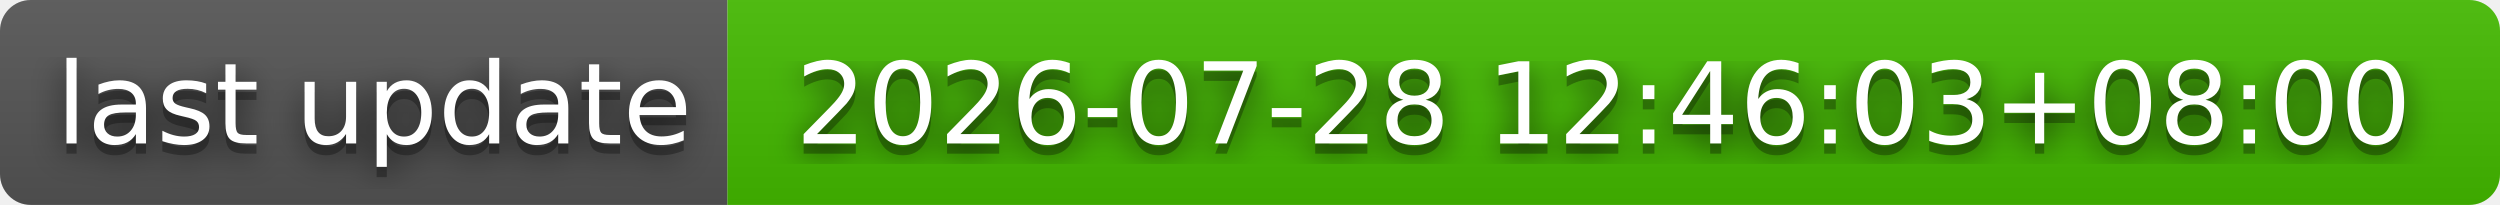
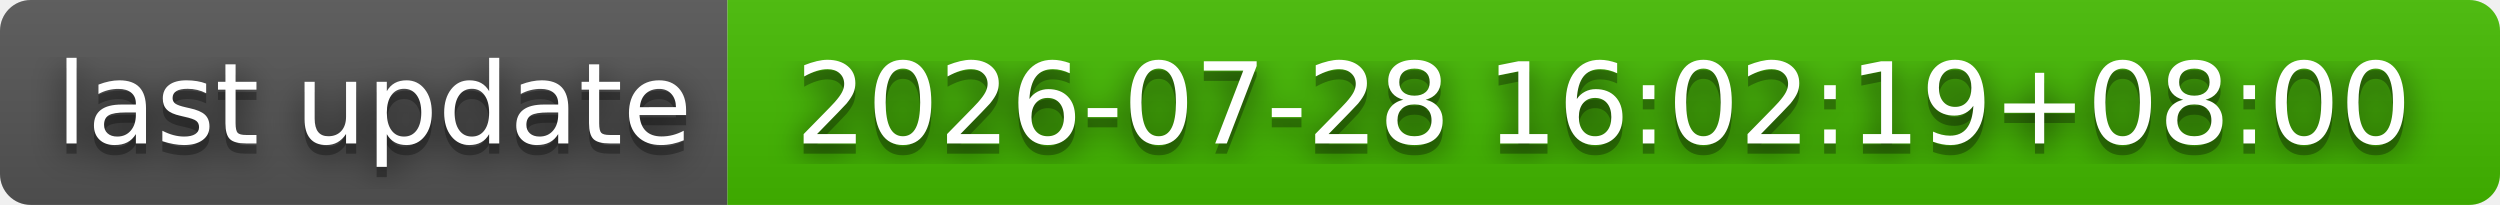
- <svg xmlns="http://www.w3.org/2000/svg" width="244" height="20" role="img" aria-label="last update: 2026-07-28 12:46:03+08:00">
+ <svg xmlns="http://www.w3.org/2000/svg" width="244" height="20" role="img" aria-label="last update: 2026-07-28 16:02:19+08:00">
  <filter id="blur">
    <feGaussianBlur stdDeviation="16" />
  </filter>
  <linearGradient id="s" x2="0" y2="100%">
    <stop offset="0" stop-color="#bbb" stop-opacity=".1" />
    <stop offset="1" stop-opacity=".1" />
  </linearGradient>
  <clipPath id="r">
    <rect width="244" height="20" rx="3" />
  </clipPath>
  <g clip-path="url(#r)">
    <rect width="71" height="20" fill="#555" />
    <rect x="71" width="173" height="20" fill="#4b0" />
    <rect width="244" height="20" fill="url(#s)" />
  </g>
  <g fill="#fff" text-anchor="middle" font-family="Verdana,Geneva,DejaVu Sans,sans-serif" text-rendering="geometricPrecision" font-size="110">
    <g transform="scale(.1)">
      <g aria-hidden="true" fill="#010101">
        <text x="365" y="150" fill-opacity=".8" filter="url(#blur)" textLength="610">last update</text>
        <text x="365" y="150" fill-opacity=".3" textLength="610">last update</text>
      </g>
      <text x="365" y="140" textLength="610">last update</text>
    </g>
    <g transform="scale(.1)">
      <g aria-hidden="true" fill="#010101">
-         <text x="1565" y="150" fill-opacity=".8" filter="url(#blur)" textLength="1630">2026-07-28 12:46:03+08:00</text>
-         <text x="1565" y="150" fill-opacity=".3" textLength="1630">2026-07-28 12:46:03+08:00</text>
+         <text x="1565" y="150" fill-opacity=".8" filter="url(#blur)" textLength="1630">2026-07-28 16:02:19+08:00</text>
+         <text x="1565" y="150" fill-opacity=".3" textLength="1630">2026-07-28 16:02:19+08:00</text>
      </g>
-       <text x="1565" y="140" textLength="1630">2026-07-28 12:46:03+08:00</text>
+       <text x="1565" y="140" textLength="1630">2026-07-28 16:02:19+08:00</text>
    </g>
  </g>
</svg>
